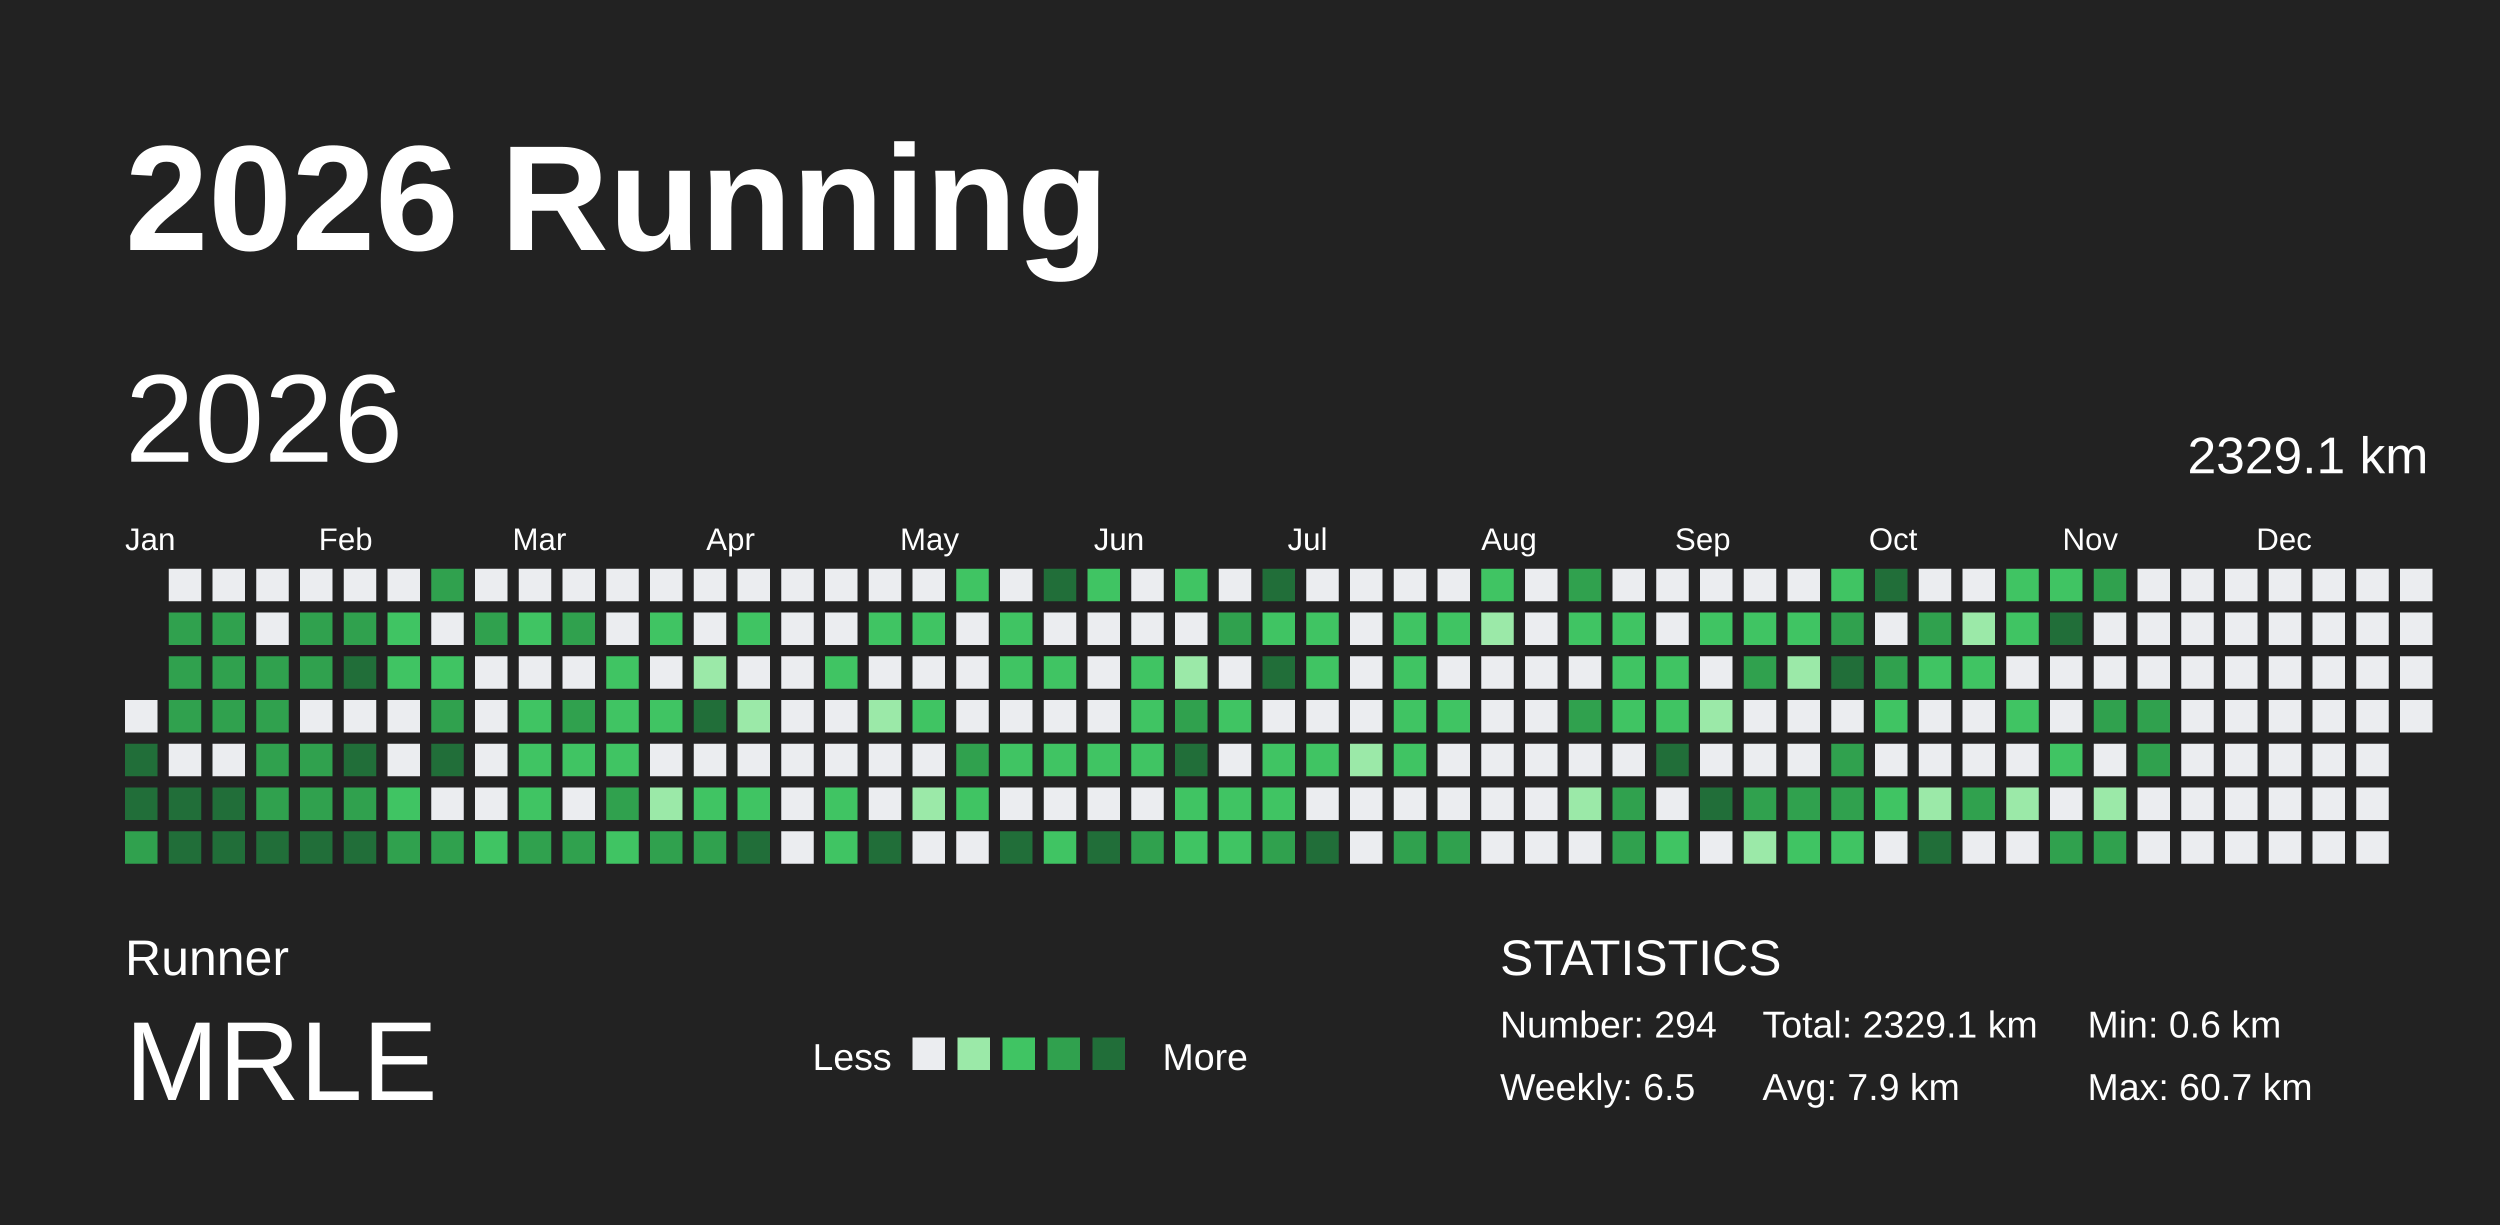
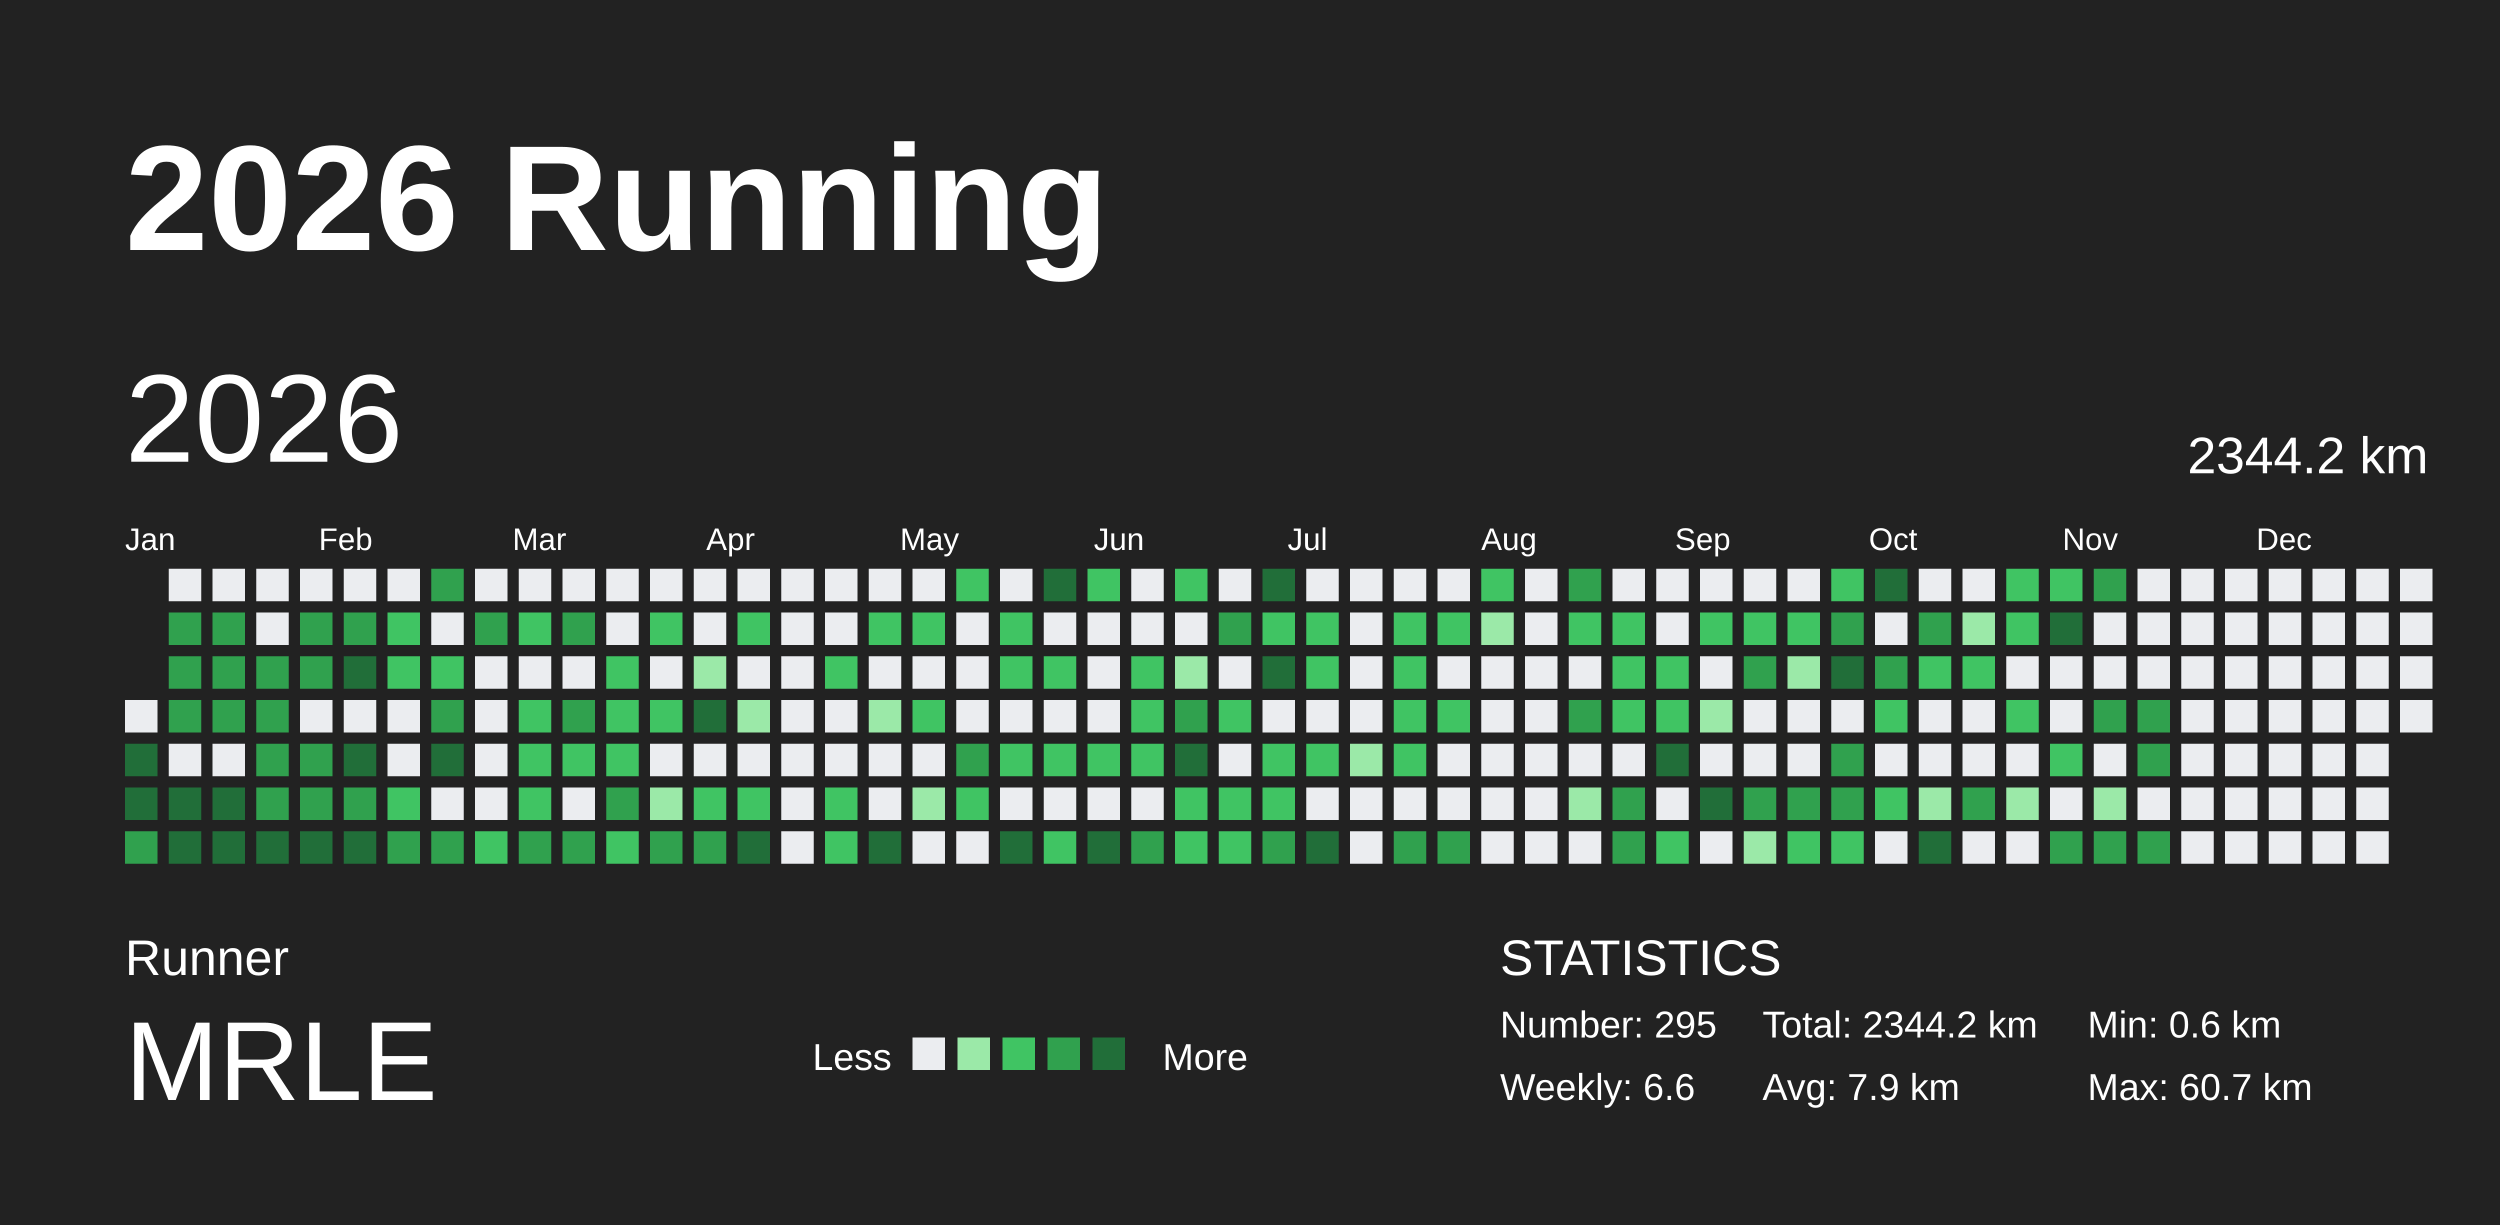
<svg xmlns="http://www.w3.org/2000/svg" baseProfile="full" height="98mm" version="1.1" viewBox="0,0,200,98" width="200mm">
  <defs />
  <rect fill="#222222" height="98" width="200" x="0" y="0" />
  <text fill="#FFFFFF" style="font-size:12px; font-family:Arial; font-weight:bold;" x="10" y="20">2026 Running</text>
  <text fill="#FFFFFF" style="font-size:4px; font-family:Arial" x="10" y="78">Runner</text>
  <text fill="#FFFFFF" style="font-size:9px; font-family:Arial" x="10" y="88">MRLE</text>
  <text fill="#FFFFFF" style="font-size:3px; font-family:Arial" x="65" y="85.6">Less</text>
  <rect fill="#ebedf0" height="2.6" width="2.6" x="73" y="83" />
  <rect fill="#9be9a8" height="2.6" width="2.6" x="76.6" y="83" />
  <rect fill="#40c463" height="2.6" width="2.6" x="80.2" y="83" />
  <rect fill="#30a14e" height="2.6" width="2.6" x="83.8" y="83" />
  <rect fill="#216e39" height="2.6" width="2.6" x="87.4" y="83" />
  <text fill="#FFFFFF" style="font-size:3px; font-family:Arial" x="93" y="85.6">More</text>
  <text fill="#FFFFFF" style="font-size:4px; font-family:Arial" x="120" y="78">STATISTICS</text>
-   <text fill="#FFFFFF" style="font-size:3px; font-family:Arial" x="120" y="83">Number: 294</text>
-   <text fill="#FFFFFF" style="font-size:3px; font-family:Arial" x="120" y="88">Weekly: 6.5</text>
-   <text fill="#FFFFFF" style="font-size:3px; font-family:Arial" x="141" y="83">Total: 2329.1 km</text>
+   <text fill="#FFFFFF" style="font-size:3px; font-family:Arial" x="120" y="83">Number: 295</text>
+   <text fill="#FFFFFF" style="font-size:3px; font-family:Arial" x="120" y="88">Weekly: 6.6</text>
+   <text fill="#FFFFFF" style="font-size:3px; font-family:Arial" x="141" y="83">Total: 2344.2 km</text>
  <text fill="#FFFFFF" style="font-size:3px; font-family:Arial" x="141" y="88">Avg: 7.9 km</text>
  <text fill="#FFFFFF" style="font-size:3px; font-family:Arial" x="167" y="83">Min: 0.6 km</text>
  <text fill="#FFFFFF" style="font-size:3px; font-family:Arial" x="167" y="88">Max: 60.7 km</text>
  <text dominant-baseline="hanging" fill="#FFFFFF" style="font-size:10.0px; font-family:Arial;" x="10" y="30">2026</text>
-   <text dominant-baseline="hanging" fill="#FFFFFF" style="font-size:4.125px; font-family:Arial;" x="175" y="35">2329.1 km</text>
+   <text dominant-baseline="hanging" fill="#FFFFFF" style="font-size:4.125px; font-family:Arial;" x="175" y="35">2344.2 km</text>
  <text fill="#FFFFFF" style="font-size:2.5px; font-family:Arial" x="10.0" y="44">Jan</text>
  <text fill="#FFFFFF" style="font-size:2.5px; font-family:Arial" x="25.5" y="44">Feb</text>
  <text fill="#FFFFFF" style="font-size:2.5px; font-family:Arial" x="41.0" y="44">Mar</text>
  <text fill="#FFFFFF" style="font-size:2.5px; font-family:Arial" x="56.5" y="44">Apr</text>
  <text fill="#FFFFFF" style="font-size:2.5px; font-family:Arial" x="72.0" y="44">May</text>
  <text fill="#FFFFFF" style="font-size:2.5px; font-family:Arial" x="87.5" y="44">Jun</text>
  <text fill="#FFFFFF" style="font-size:2.5px; font-family:Arial" x="103.0" y="44">Jul</text>
  <text fill="#FFFFFF" style="font-size:2.5px; font-family:Arial" x="118.5" y="44">Aug</text>
  <text fill="#FFFFFF" style="font-size:2.5px; font-family:Arial" x="134.0" y="44">Sep</text>
  <text fill="#FFFFFF" style="font-size:2.5px; font-family:Arial" x="149.5" y="44">Oct</text>
  <text fill="#FFFFFF" style="font-size:2.5px; font-family:Arial" x="165.0" y="44">Nov</text>
  <text fill="#FFFFFF" style="font-size:2.5px; font-family:Arial" x="180.5" y="44">Dec</text>
  <rect fill="#ebedf0" height="2.6" width="2.6" x="10.0" y="56.0" />
  <rect fill="#216e39" height="2.6" width="2.6" x="10.0" y="59.5" />
  <rect fill="#216e39" height="2.6" width="2.6" x="10.0" y="63.0" />
  <rect fill="#30a14e" height="2.6" width="2.6" x="10.0" y="66.5" />
  <rect fill="#ebedf0" height="2.6" width="2.6" x="13.5" y="45.5" />
  <rect fill="#30a14e" height="2.6" width="2.6" x="13.5" y="49.0" />
  <rect fill="#30a14e" height="2.6" width="2.6" x="13.5" y="52.5" />
  <rect fill="#30a14e" height="2.6" width="2.6" x="13.5" y="56.0" />
  <rect fill="#ebedf0" height="2.6" width="2.6" x="13.5" y="59.5" />
  <rect fill="#216e39" height="2.6" width="2.6" x="13.5" y="63.0" />
  <rect fill="#216e39" height="2.6" width="2.6" x="13.5" y="66.5" />
  <rect fill="#ebedf0" height="2.6" width="2.6" x="17.0" y="45.5" />
  <rect fill="#30a14e" height="2.6" width="2.6" x="17.0" y="49.0" />
  <rect fill="#30a14e" height="2.6" width="2.6" x="17.0" y="52.5" />
  <rect fill="#30a14e" height="2.6" width="2.6" x="17.0" y="56.0" />
  <rect fill="#ebedf0" height="2.6" width="2.6" x="17.0" y="59.5" />
  <rect fill="#216e39" height="2.6" width="2.6" x="17.0" y="63.0" />
  <rect fill="#216e39" height="2.6" width="2.6" x="17.0" y="66.5" />
  <rect fill="#ebedf0" height="2.6" width="2.6" x="20.5" y="45.5" />
  <rect fill="#ebedf0" height="2.6" width="2.6" x="20.5" y="49.0" />
  <rect fill="#30a14e" height="2.6" width="2.6" x="20.5" y="52.5" />
  <rect fill="#30a14e" height="2.6" width="2.6" x="20.5" y="56.0" />
  <rect fill="#30a14e" height="2.6" width="2.6" x="20.5" y="59.5" />
  <rect fill="#30a14e" height="2.6" width="2.6" x="20.5" y="63.0" />
  <rect fill="#216e39" height="2.6" width="2.6" x="20.5" y="66.5" />
  <rect fill="#ebedf0" height="2.6" width="2.6" x="24.0" y="45.5" />
  <rect fill="#30a14e" height="2.6" width="2.6" x="24.0" y="49.0" />
  <rect fill="#30a14e" height="2.6" width="2.6" x="24.0" y="52.5" />
  <rect fill="#ebedf0" height="2.6" width="2.6" x="24.0" y="56.0" />
  <rect fill="#30a14e" height="2.6" width="2.6" x="24.0" y="59.5" />
  <rect fill="#30a14e" height="2.6" width="2.6" x="24.0" y="63.0" />
  <rect fill="#216e39" height="2.6" width="2.6" x="24.0" y="66.5" />
  <rect fill="#ebedf0" height="2.6" width="2.6" x="27.5" y="45.5" />
  <rect fill="#30a14e" height="2.6" width="2.6" x="27.5" y="49.0" />
  <rect fill="#216e39" height="2.6" width="2.6" x="27.5" y="52.5" />
  <rect fill="#ebedf0" height="2.6" width="2.6" x="27.5" y="56.0" />
  <rect fill="#216e39" height="2.6" width="2.6" x="27.5" y="59.5" />
  <rect fill="#30a14e" height="2.6" width="2.6" x="27.5" y="63.0" />
  <rect fill="#216e39" height="2.6" width="2.6" x="27.5" y="66.5" />
  <rect fill="#ebedf0" height="2.6" width="2.6" x="31.0" y="45.5" />
  <rect fill="#40c463" height="2.6" width="2.6" x="31.0" y="49.0" />
  <rect fill="#40c463" height="2.6" width="2.6" x="31.0" y="52.5" />
  <rect fill="#ebedf0" height="2.6" width="2.6" x="31.0" y="56.0" />
  <rect fill="#ebedf0" height="2.6" width="2.6" x="31.0" y="59.5" />
  <rect fill="#40c463" height="2.6" width="2.6" x="31.0" y="63.0" />
  <rect fill="#30a14e" height="2.6" width="2.6" x="31.0" y="66.5" />
  <rect fill="#30a14e" height="2.6" width="2.6" x="34.5" y="45.5" />
  <rect fill="#ebedf0" height="2.6" width="2.6" x="34.5" y="49.0" />
  <rect fill="#40c463" height="2.6" width="2.6" x="34.5" y="52.5" />
  <rect fill="#30a14e" height="2.6" width="2.6" x="34.5" y="56.0" />
  <rect fill="#216e39" height="2.6" width="2.6" x="34.5" y="59.5" />
  <rect fill="#ebedf0" height="2.6" width="2.6" x="34.5" y="63.0" />
  <rect fill="#30a14e" height="2.6" width="2.6" x="34.5" y="66.5" />
  <rect fill="#ebedf0" height="2.6" width="2.6" x="38.0" y="45.5" />
  <rect fill="#30a14e" height="2.6" width="2.6" x="38.0" y="49.0" />
  <rect fill="#ebedf0" height="2.6" width="2.6" x="38.0" y="52.5" />
  <rect fill="#ebedf0" height="2.6" width="2.6" x="38.0" y="56.0" />
  <rect fill="#ebedf0" height="2.6" width="2.6" x="38.0" y="59.5" />
  <rect fill="#ebedf0" height="2.6" width="2.6" x="38.0" y="63.0" />
  <rect fill="#40c463" height="2.6" width="2.6" x="38.0" y="66.5" />
  <rect fill="#ebedf0" height="2.6" width="2.6" x="41.5" y="45.5" />
  <rect fill="#40c463" height="2.6" width="2.6" x="41.5" y="49.0" />
  <rect fill="#ebedf0" height="2.6" width="2.6" x="41.5" y="52.5" />
  <rect fill="#40c463" height="2.6" width="2.6" x="41.5" y="56.0" />
  <rect fill="#40c463" height="2.6" width="2.6" x="41.5" y="59.5" />
  <rect fill="#40c463" height="2.6" width="2.6" x="41.5" y="63.0" />
  <rect fill="#30a14e" height="2.6" width="2.6" x="41.5" y="66.5" />
  <rect fill="#ebedf0" height="2.6" width="2.6" x="45.0" y="45.5" />
  <rect fill="#30a14e" height="2.6" width="2.6" x="45.0" y="49.0" />
  <rect fill="#ebedf0" height="2.6" width="2.6" x="45.0" y="52.5" />
  <rect fill="#30a14e" height="2.6" width="2.6" x="45.0" y="56.0" />
  <rect fill="#40c463" height="2.6" width="2.6" x="45.0" y="59.5" />
  <rect fill="#ebedf0" height="2.6" width="2.6" x="45.0" y="63.0" />
  <rect fill="#30a14e" height="2.6" width="2.6" x="45.0" y="66.5" />
  <rect fill="#ebedf0" height="2.6" width="2.6" x="48.5" y="45.5" />
  <rect fill="#ebedf0" height="2.6" width="2.6" x="48.5" y="49.0" />
  <rect fill="#40c463" height="2.6" width="2.6" x="48.5" y="52.5" />
  <rect fill="#40c463" height="2.6" width="2.6" x="48.5" y="56.0" />
  <rect fill="#40c463" height="2.6" width="2.6" x="48.5" y="59.5" />
  <rect fill="#30a14e" height="2.6" width="2.6" x="48.5" y="63.0" />
  <rect fill="#40c463" height="2.6" width="2.6" x="48.5" y="66.5" />
  <rect fill="#ebedf0" height="2.6" width="2.6" x="52.0" y="45.5" />
  <rect fill="#40c463" height="2.6" width="2.6" x="52.0" y="49.0" />
  <rect fill="#ebedf0" height="2.6" width="2.6" x="52.0" y="52.5" />
  <rect fill="#40c463" height="2.6" width="2.6" x="52.0" y="56.0" />
  <rect fill="#ebedf0" height="2.6" width="2.6" x="52.0" y="59.5" />
  <rect fill="#9be9a8" height="2.6" width="2.6" x="52.0" y="63.0" />
  <rect fill="#30a14e" height="2.6" width="2.6" x="52.0" y="66.5" />
  <rect fill="#ebedf0" height="2.6" width="2.6" x="55.5" y="45.5" />
  <rect fill="#ebedf0" height="2.6" width="2.6" x="55.5" y="49.0" />
  <rect fill="#9be9a8" height="2.6" width="2.6" x="55.5" y="52.5" />
  <rect fill="#216e39" height="2.6" width="2.6" x="55.5" y="56.0" />
  <rect fill="#ebedf0" height="2.6" width="2.6" x="55.5" y="59.5" />
  <rect fill="#40c463" height="2.6" width="2.6" x="55.5" y="63.0" />
  <rect fill="#30a14e" height="2.6" width="2.6" x="55.5" y="66.5" />
  <rect fill="#ebedf0" height="2.6" width="2.6" x="59.0" y="45.5" />
  <rect fill="#40c463" height="2.6" width="2.6" x="59.0" y="49.0" />
  <rect fill="#ebedf0" height="2.6" width="2.6" x="59.0" y="52.5" />
  <rect fill="#9be9a8" height="2.6" width="2.6" x="59.0" y="56.0" />
  <rect fill="#ebedf0" height="2.6" width="2.6" x="59.0" y="59.5" />
  <rect fill="#40c463" height="2.6" width="2.6" x="59.0" y="63.0" />
  <rect fill="#216e39" height="2.6" width="2.6" x="59.0" y="66.5" />
  <rect fill="#ebedf0" height="2.6" width="2.6" x="62.5" y="45.5" />
  <rect fill="#ebedf0" height="2.6" width="2.6" x="62.5" y="49.0" />
  <rect fill="#ebedf0" height="2.6" width="2.6" x="62.5" y="52.5" />
  <rect fill="#ebedf0" height="2.6" width="2.6" x="62.5" y="56.0" />
  <rect fill="#ebedf0" height="2.6" width="2.6" x="62.5" y="59.5" />
  <rect fill="#ebedf0" height="2.6" width="2.6" x="62.5" y="63.0" />
  <rect fill="#ebedf0" height="2.6" width="2.6" x="62.5" y="66.5" />
  <rect fill="#ebedf0" height="2.6" width="2.6" x="66.0" y="45.5" />
  <rect fill="#ebedf0" height="2.6" width="2.6" x="66.0" y="49.0" />
  <rect fill="#40c463" height="2.6" width="2.6" x="66.0" y="52.5" />
  <rect fill="#ebedf0" height="2.6" width="2.6" x="66.0" y="56.0" />
  <rect fill="#ebedf0" height="2.6" width="2.6" x="66.0" y="59.5" />
  <rect fill="#40c463" height="2.6" width="2.6" x="66.0" y="63.0" />
  <rect fill="#40c463" height="2.6" width="2.6" x="66.0" y="66.5" />
  <rect fill="#ebedf0" height="2.6" width="2.6" x="69.5" y="45.5" />
  <rect fill="#40c463" height="2.6" width="2.6" x="69.5" y="49.0" />
  <rect fill="#ebedf0" height="2.6" width="2.6" x="69.5" y="52.5" />
  <rect fill="#9be9a8" height="2.6" width="2.6" x="69.5" y="56.0" />
  <rect fill="#ebedf0" height="2.6" width="2.6" x="69.5" y="59.5" />
  <rect fill="#ebedf0" height="2.6" width="2.6" x="69.5" y="63.0" />
  <rect fill="#216e39" height="2.6" width="2.6" x="69.5" y="66.5" />
  <rect fill="#ebedf0" height="2.6" width="2.6" x="73.0" y="45.5" />
  <rect fill="#40c463" height="2.6" width="2.6" x="73.0" y="49.0" />
  <rect fill="#ebedf0" height="2.6" width="2.6" x="73.0" y="52.5" />
  <rect fill="#40c463" height="2.6" width="2.6" x="73.0" y="56.0" />
  <rect fill="#ebedf0" height="2.6" width="2.6" x="73.0" y="59.5" />
  <rect fill="#9be9a8" height="2.6" width="2.6" x="73.0" y="63.0" />
  <rect fill="#ebedf0" height="2.6" width="2.6" x="73.0" y="66.5" />
  <rect fill="#40c463" height="2.6" width="2.6" x="76.5" y="45.5" />
  <rect fill="#ebedf0" height="2.6" width="2.6" x="76.5" y="49.0" />
  <rect fill="#ebedf0" height="2.6" width="2.6" x="76.5" y="52.5" />
  <rect fill="#ebedf0" height="2.6" width="2.6" x="76.5" y="56.0" />
  <rect fill="#30a14e" height="2.6" width="2.6" x="76.5" y="59.5" />
  <rect fill="#40c463" height="2.6" width="2.6" x="76.5" y="63.0" />
  <rect fill="#ebedf0" height="2.6" width="2.6" x="76.5" y="66.5" />
  <rect fill="#ebedf0" height="2.6" width="2.6" x="80.0" y="45.5" />
  <rect fill="#40c463" height="2.6" width="2.6" x="80.0" y="49.0" />
  <rect fill="#40c463" height="2.6" width="2.6" x="80.0" y="52.5" />
  <rect fill="#ebedf0" height="2.6" width="2.6" x="80.0" y="56.0" />
  <rect fill="#40c463" height="2.6" width="2.6" x="80.0" y="59.5" />
  <rect fill="#ebedf0" height="2.6" width="2.6" x="80.0" y="63.0" />
  <rect fill="#216e39" height="2.6" width="2.6" x="80.0" y="66.5" />
  <rect fill="#216e39" height="2.6" width="2.6" x="83.5" y="45.5" />
  <rect fill="#ebedf0" height="2.6" width="2.6" x="83.5" y="49.0" />
  <rect fill="#40c463" height="2.6" width="2.6" x="83.5" y="52.5" />
  <rect fill="#ebedf0" height="2.6" width="2.6" x="83.5" y="56.0" />
  <rect fill="#40c463" height="2.6" width="2.6" x="83.5" y="59.5" />
  <rect fill="#ebedf0" height="2.6" width="2.6" x="83.5" y="63.0" />
  <rect fill="#40c463" height="2.6" width="2.6" x="83.5" y="66.5" />
  <rect fill="#40c463" height="2.6" width="2.6" x="87.0" y="45.5" />
  <rect fill="#ebedf0" height="2.6" width="2.6" x="87.0" y="49.0" />
  <rect fill="#ebedf0" height="2.6" width="2.6" x="87.0" y="52.5" />
  <rect fill="#ebedf0" height="2.6" width="2.6" x="87.0" y="56.0" />
  <rect fill="#40c463" height="2.6" width="2.6" x="87.0" y="59.5" />
  <rect fill="#ebedf0" height="2.6" width="2.6" x="87.0" y="63.0" />
  <rect fill="#216e39" height="2.6" width="2.6" x="87.0" y="66.5" />
  <rect fill="#ebedf0" height="2.6" width="2.6" x="90.5" y="45.5" />
  <rect fill="#ebedf0" height="2.6" width="2.6" x="90.5" y="49.0" />
  <rect fill="#40c463" height="2.6" width="2.6" x="90.5" y="52.5" />
  <rect fill="#40c463" height="2.6" width="2.6" x="90.5" y="56.0" />
  <rect fill="#40c463" height="2.6" width="2.6" x="90.5" y="59.5" />
  <rect fill="#ebedf0" height="2.6" width="2.6" x="90.5" y="63.0" />
  <rect fill="#30a14e" height="2.6" width="2.6" x="90.5" y="66.5" />
  <rect fill="#40c463" height="2.6" width="2.6" x="94.0" y="45.5" />
  <rect fill="#ebedf0" height="2.6" width="2.6" x="94.0" y="49.0" />
  <rect fill="#9be9a8" height="2.6" width="2.6" x="94.0" y="52.5" />
  <rect fill="#30a14e" height="2.6" width="2.6" x="94.0" y="56.0" />
  <rect fill="#216e39" height="2.6" width="2.6" x="94.0" y="59.5" />
  <rect fill="#40c463" height="2.6" width="2.6" x="94.0" y="63.0" />
  <rect fill="#40c463" height="2.6" width="2.6" x="94.0" y="66.5" />
  <rect fill="#ebedf0" height="2.6" width="2.6" x="97.5" y="45.5" />
  <rect fill="#30a14e" height="2.6" width="2.6" x="97.5" y="49.0" />
  <rect fill="#ebedf0" height="2.6" width="2.6" x="97.5" y="52.5" />
  <rect fill="#40c463" height="2.6" width="2.6" x="97.5" y="56.0" />
  <rect fill="#ebedf0" height="2.6" width="2.6" x="97.5" y="59.5" />
  <rect fill="#40c463" height="2.6" width="2.6" x="97.5" y="63.0" />
  <rect fill="#40c463" height="2.6" width="2.6" x="97.5" y="66.5" />
  <rect fill="#216e39" height="2.6" width="2.6" x="101.0" y="45.5" />
  <rect fill="#40c463" height="2.6" width="2.6" x="101.0" y="49.0" />
  <rect fill="#216e39" height="2.6" width="2.6" x="101.0" y="52.5" />
  <rect fill="#ebedf0" height="2.6" width="2.6" x="101.0" y="56.0" />
  <rect fill="#40c463" height="2.6" width="2.6" x="101.0" y="59.5" />
  <rect fill="#40c463" height="2.6" width="2.6" x="101.0" y="63.0" />
  <rect fill="#30a14e" height="2.6" width="2.6" x="101.0" y="66.5" />
  <rect fill="#ebedf0" height="2.6" width="2.6" x="104.5" y="45.5" />
  <rect fill="#40c463" height="2.6" width="2.6" x="104.5" y="49.0" />
  <rect fill="#40c463" height="2.6" width="2.6" x="104.5" y="52.5" />
  <rect fill="#ebedf0" height="2.6" width="2.6" x="104.5" y="56.0" />
  <rect fill="#40c463" height="2.6" width="2.6" x="104.5" y="59.5" />
  <rect fill="#ebedf0" height="2.6" width="2.6" x="104.5" y="63.0" />
  <rect fill="#216e39" height="2.6" width="2.6" x="104.5" y="66.5" />
  <rect fill="#ebedf0" height="2.6" width="2.6" x="108.0" y="45.5" />
  <rect fill="#ebedf0" height="2.6" width="2.6" x="108.0" y="49.0" />
  <rect fill="#ebedf0" height="2.6" width="2.6" x="108.0" y="52.5" />
  <rect fill="#ebedf0" height="2.6" width="2.6" x="108.0" y="56.0" />
  <rect fill="#9be9a8" height="2.6" width="2.6" x="108.0" y="59.5" />
  <rect fill="#ebedf0" height="2.6" width="2.6" x="108.0" y="63.0" />
  <rect fill="#ebedf0" height="2.6" width="2.6" x="108.0" y="66.5" />
  <rect fill="#ebedf0" height="2.6" width="2.6" x="111.5" y="45.5" />
  <rect fill="#40c463" height="2.6" width="2.6" x="111.5" y="49.0" />
  <rect fill="#40c463" height="2.6" width="2.6" x="111.5" y="52.5" />
  <rect fill="#40c463" height="2.6" width="2.6" x="111.5" y="56.0" />
  <rect fill="#40c463" height="2.6" width="2.6" x="111.5" y="59.5" />
  <rect fill="#ebedf0" height="2.6" width="2.6" x="111.5" y="63.0" />
  <rect fill="#30a14e" height="2.6" width="2.6" x="111.5" y="66.5" />
  <rect fill="#ebedf0" height="2.6" width="2.6" x="115.0" y="45.5" />
  <rect fill="#40c463" height="2.6" width="2.6" x="115.0" y="49.0" />
  <rect fill="#ebedf0" height="2.6" width="2.6" x="115.0" y="52.5" />
  <rect fill="#40c463" height="2.6" width="2.6" x="115.0" y="56.0" />
  <rect fill="#ebedf0" height="2.6" width="2.6" x="115.0" y="59.5" />
  <rect fill="#ebedf0" height="2.6" width="2.6" x="115.0" y="63.0" />
  <rect fill="#30a14e" height="2.6" width="2.6" x="115.0" y="66.5" />
  <rect fill="#40c463" height="2.6" width="2.6" x="118.5" y="45.5" />
  <rect fill="#9be9a8" height="2.6" width="2.6" x="118.5" y="49.0" />
  <rect fill="#ebedf0" height="2.6" width="2.6" x="118.5" y="52.5" />
  <rect fill="#ebedf0" height="2.6" width="2.6" x="118.5" y="56.0" />
  <rect fill="#ebedf0" height="2.6" width="2.6" x="118.5" y="59.5" />
  <rect fill="#ebedf0" height="2.6" width="2.6" x="118.5" y="63.0" />
  <rect fill="#ebedf0" height="2.6" width="2.6" x="118.5" y="66.5" />
  <rect fill="#ebedf0" height="2.6" width="2.6" x="122.0" y="45.5" />
  <rect fill="#ebedf0" height="2.6" width="2.6" x="122.0" y="49.0" />
  <rect fill="#ebedf0" height="2.6" width="2.6" x="122.0" y="52.5" />
  <rect fill="#ebedf0" height="2.6" width="2.6" x="122.0" y="56.0" />
  <rect fill="#ebedf0" height="2.6" width="2.6" x="122.0" y="59.5" />
  <rect fill="#ebedf0" height="2.6" width="2.6" x="122.0" y="63.0" />
  <rect fill="#ebedf0" height="2.6" width="2.6" x="122.0" y="66.5" />
  <rect fill="#30a14e" height="2.6" width="2.6" x="125.5" y="45.5" />
  <rect fill="#40c463" height="2.6" width="2.6" x="125.5" y="49.0" />
  <rect fill="#ebedf0" height="2.6" width="2.6" x="125.5" y="52.5" />
  <rect fill="#30a14e" height="2.6" width="2.6" x="125.5" y="56.0" />
  <rect fill="#ebedf0" height="2.6" width="2.6" x="125.5" y="59.5" />
  <rect fill="#9be9a8" height="2.6" width="2.6" x="125.5" y="63.0" />
  <rect fill="#ebedf0" height="2.6" width="2.6" x="125.5" y="66.5" />
  <rect fill="#ebedf0" height="2.6" width="2.6" x="129.0" y="45.5" />
  <rect fill="#40c463" height="2.6" width="2.6" x="129.0" y="49.0" />
  <rect fill="#40c463" height="2.6" width="2.6" x="129.0" y="52.5" />
  <rect fill="#40c463" height="2.6" width="2.6" x="129.0" y="56.0" />
  <rect fill="#ebedf0" height="2.6" width="2.6" x="129.0" y="59.5" />
  <rect fill="#30a14e" height="2.6" width="2.6" x="129.0" y="63.0" />
  <rect fill="#30a14e" height="2.6" width="2.6" x="129.0" y="66.5" />
  <rect fill="#ebedf0" height="2.6" width="2.6" x="132.5" y="45.5" />
  <rect fill="#ebedf0" height="2.6" width="2.6" x="132.5" y="49.0" />
  <rect fill="#40c463" height="2.6" width="2.6" x="132.5" y="52.5" />
  <rect fill="#40c463" height="2.6" width="2.6" x="132.5" y="56.0" />
  <rect fill="#216e39" height="2.6" width="2.6" x="132.5" y="59.5" />
  <rect fill="#ebedf0" height="2.6" width="2.6" x="132.5" y="63.0" />
  <rect fill="#40c463" height="2.6" width="2.6" x="132.5" y="66.5" />
  <rect fill="#ebedf0" height="2.6" width="2.6" x="136.0" y="45.5" />
  <rect fill="#40c463" height="2.6" width="2.6" x="136.0" y="49.0" />
  <rect fill="#ebedf0" height="2.6" width="2.6" x="136.0" y="52.5" />
  <rect fill="#9be9a8" height="2.6" width="2.6" x="136.0" y="56.0" />
  <rect fill="#ebedf0" height="2.6" width="2.6" x="136.0" y="59.5" />
  <rect fill="#216e39" height="2.6" width="2.6" x="136.0" y="63.0" />
  <rect fill="#ebedf0" height="2.6" width="2.6" x="136.0" y="66.5" />
  <rect fill="#ebedf0" height="2.6" width="2.6" x="139.5" y="45.5" />
  <rect fill="#40c463" height="2.6" width="2.6" x="139.5" y="49.0" />
  <rect fill="#30a14e" height="2.6" width="2.6" x="139.5" y="52.5" />
  <rect fill="#ebedf0" height="2.6" width="2.6" x="139.5" y="56.0" />
  <rect fill="#ebedf0" height="2.6" width="2.6" x="139.5" y="59.5" />
  <rect fill="#30a14e" height="2.6" width="2.6" x="139.5" y="63.0" />
  <rect fill="#9be9a8" height="2.6" width="2.6" x="139.5" y="66.5" />
  <rect fill="#ebedf0" height="2.6" width="2.6" x="143.0" y="45.5" />
  <rect fill="#40c463" height="2.6" width="2.6" x="143.0" y="49.0" />
  <rect fill="#9be9a8" height="2.6" width="2.6" x="143.0" y="52.5" />
  <rect fill="#ebedf0" height="2.6" width="2.6" x="143.0" y="56.0" />
  <rect fill="#ebedf0" height="2.6" width="2.6" x="143.0" y="59.5" />
  <rect fill="#30a14e" height="2.6" width="2.6" x="143.0" y="63.0" />
  <rect fill="#40c463" height="2.6" width="2.6" x="143.0" y="66.5" />
  <rect fill="#40c463" height="2.6" width="2.6" x="146.5" y="45.5" />
  <rect fill="#30a14e" height="2.6" width="2.6" x="146.5" y="49.0" />
  <rect fill="#216e39" height="2.6" width="2.6" x="146.5" y="52.5" />
  <rect fill="#ebedf0" height="2.6" width="2.6" x="146.5" y="56.0" />
  <rect fill="#30a14e" height="2.6" width="2.6" x="146.5" y="59.5" />
  <rect fill="#30a14e" height="2.6" width="2.6" x="146.5" y="63.0" />
  <rect fill="#40c463" height="2.6" width="2.6" x="146.5" y="66.5" />
  <rect fill="#216e39" height="2.6" width="2.6" x="150.0" y="45.5" />
  <rect fill="#ebedf0" height="2.6" width="2.6" x="150.0" y="49.0" />
  <rect fill="#30a14e" height="2.6" width="2.6" x="150.0" y="52.5" />
  <rect fill="#40c463" height="2.6" width="2.6" x="150.0" y="56.0" />
  <rect fill="#ebedf0" height="2.6" width="2.6" x="150.0" y="59.5" />
  <rect fill="#40c463" height="2.6" width="2.6" x="150.0" y="63.0" />
  <rect fill="#ebedf0" height="2.6" width="2.6" x="150.0" y="66.5" />
  <rect fill="#ebedf0" height="2.6" width="2.6" x="153.5" y="45.5" />
  <rect fill="#30a14e" height="2.6" width="2.6" x="153.5" y="49.0" />
  <rect fill="#40c463" height="2.6" width="2.6" x="153.5" y="52.5" />
  <rect fill="#ebedf0" height="2.6" width="2.6" x="153.5" y="56.0" />
  <rect fill="#ebedf0" height="2.6" width="2.6" x="153.5" y="59.5" />
  <rect fill="#9be9a8" height="2.6" width="2.6" x="153.5" y="63.0" />
  <rect fill="#216e39" height="2.6" width="2.6" x="153.5" y="66.5" />
  <rect fill="#ebedf0" height="2.6" width="2.6" x="157.0" y="45.5" />
  <rect fill="#9be9a8" height="2.6" width="2.6" x="157.0" y="49.0" />
  <rect fill="#40c463" height="2.6" width="2.6" x="157.0" y="52.5" />
  <rect fill="#ebedf0" height="2.6" width="2.6" x="157.0" y="56.0" />
  <rect fill="#ebedf0" height="2.6" width="2.6" x="157.0" y="59.5" />
  <rect fill="#30a14e" height="2.6" width="2.6" x="157.0" y="63.0" />
  <rect fill="#ebedf0" height="2.6" width="2.6" x="157.0" y="66.5" />
  <rect fill="#40c463" height="2.6" width="2.6" x="160.5" y="45.5" />
  <rect fill="#40c463" height="2.6" width="2.6" x="160.5" y="49.0" />
  <rect fill="#ebedf0" height="2.6" width="2.6" x="160.5" y="52.5" />
  <rect fill="#40c463" height="2.6" width="2.6" x="160.5" y="56.0" />
  <rect fill="#ebedf0" height="2.6" width="2.6" x="160.5" y="59.5" />
  <rect fill="#9be9a8" height="2.6" width="2.6" x="160.5" y="63.0" />
  <rect fill="#ebedf0" height="2.6" width="2.6" x="160.5" y="66.5" />
  <rect fill="#40c463" height="2.6" width="2.6" x="164.0" y="45.5" />
  <rect fill="#216e39" height="2.6" width="2.6" x="164.0" y="49.0" />
  <rect fill="#ebedf0" height="2.6" width="2.6" x="164.0" y="52.5" />
  <rect fill="#ebedf0" height="2.6" width="2.6" x="164.0" y="56.0" />
  <rect fill="#40c463" height="2.6" width="2.6" x="164.0" y="59.5" />
  <rect fill="#ebedf0" height="2.6" width="2.6" x="164.0" y="63.0" />
  <rect fill="#30a14e" height="2.6" width="2.6" x="164.0" y="66.5" />
  <rect fill="#30a14e" height="2.6" width="2.6" x="167.5" y="45.5" />
  <rect fill="#ebedf0" height="2.6" width="2.6" x="167.5" y="49.0" />
  <rect fill="#ebedf0" height="2.6" width="2.6" x="167.5" y="52.5" />
  <rect fill="#30a14e" height="2.6" width="2.6" x="167.5" y="56.0" />
  <rect fill="#ebedf0" height="2.6" width="2.6" x="167.5" y="59.5" />
  <rect fill="#9be9a8" height="2.6" width="2.6" x="167.5" y="63.0" />
  <rect fill="#30a14e" height="2.6" width="2.6" x="167.5" y="66.5" />
  <rect fill="#ebedf0" height="2.6" width="2.6" x="171.0" y="45.5" />
  <rect fill="#ebedf0" height="2.6" width="2.6" x="171.0" y="49.0" />
  <rect fill="#ebedf0" height="2.6" width="2.6" x="171.0" y="52.5" />
  <rect fill="#30a14e" height="2.6" width="2.6" x="171.0" y="56.0" />
  <rect fill="#30a14e" height="2.6" width="2.6" x="171.0" y="59.5" />
  <rect fill="#ebedf0" height="2.6" width="2.6" x="171.0" y="63.0" />
-   <rect fill="#ebedf0" height="2.6" width="2.6" x="171.0" y="66.5" />
+   <rect fill="#30a14e" height="2.6" width="2.6" x="171.0" y="66.5" />
  <rect fill="#ebedf0" height="2.6" width="2.6" x="174.5" y="45.5" />
  <rect fill="#ebedf0" height="2.6" width="2.6" x="174.5" y="49.0" />
  <rect fill="#ebedf0" height="2.6" width="2.6" x="174.5" y="52.5" />
  <rect fill="#ebedf0" height="2.6" width="2.6" x="174.5" y="56.0" />
  <rect fill="#ebedf0" height="2.6" width="2.6" x="174.5" y="59.5" />
  <rect fill="#ebedf0" height="2.6" width="2.6" x="174.5" y="63.0" />
  <rect fill="#ebedf0" height="2.6" width="2.6" x="174.5" y="66.5" />
  <rect fill="#ebedf0" height="2.6" width="2.6" x="178.0" y="45.5" />
  <rect fill="#ebedf0" height="2.6" width="2.6" x="178.0" y="49.0" />
  <rect fill="#ebedf0" height="2.6" width="2.6" x="178.0" y="52.5" />
  <rect fill="#ebedf0" height="2.6" width="2.6" x="178.0" y="56.0" />
  <rect fill="#ebedf0" height="2.6" width="2.6" x="178.0" y="59.5" />
  <rect fill="#ebedf0" height="2.6" width="2.6" x="178.0" y="63.0" />
  <rect fill="#ebedf0" height="2.6" width="2.6" x="178.0" y="66.5" />
  <rect fill="#ebedf0" height="2.6" width="2.6" x="181.5" y="45.5" />
  <rect fill="#ebedf0" height="2.6" width="2.6" x="181.5" y="49.0" />
  <rect fill="#ebedf0" height="2.6" width="2.6" x="181.5" y="52.5" />
  <rect fill="#ebedf0" height="2.6" width="2.6" x="181.5" y="56.0" />
  <rect fill="#ebedf0" height="2.6" width="2.6" x="181.5" y="59.5" />
  <rect fill="#ebedf0" height="2.6" width="2.6" x="181.5" y="63.0" />
  <rect fill="#ebedf0" height="2.6" width="2.6" x="181.5" y="66.5" />
  <rect fill="#ebedf0" height="2.6" width="2.6" x="185.0" y="45.5" />
  <rect fill="#ebedf0" height="2.6" width="2.6" x="185.0" y="49.0" />
  <rect fill="#ebedf0" height="2.6" width="2.6" x="185.0" y="52.5" />
  <rect fill="#ebedf0" height="2.6" width="2.6" x="185.0" y="56.0" />
  <rect fill="#ebedf0" height="2.6" width="2.6" x="185.0" y="59.5" />
  <rect fill="#ebedf0" height="2.6" width="2.6" x="185.0" y="63.0" />
  <rect fill="#ebedf0" height="2.6" width="2.6" x="185.0" y="66.5" />
  <rect fill="#ebedf0" height="2.6" width="2.6" x="188.5" y="45.5" />
  <rect fill="#ebedf0" height="2.6" width="2.6" x="188.5" y="49.0" />
  <rect fill="#ebedf0" height="2.6" width="2.6" x="188.5" y="52.5" />
  <rect fill="#ebedf0" height="2.6" width="2.6" x="188.5" y="56.0" />
  <rect fill="#ebedf0" height="2.6" width="2.6" x="188.5" y="59.5" />
  <rect fill="#ebedf0" height="2.6" width="2.6" x="188.5" y="63.0" />
  <rect fill="#ebedf0" height="2.6" width="2.6" x="188.5" y="66.5" />
  <rect fill="#ebedf0" height="2.6" width="2.6" x="192.0" y="45.5" />
  <rect fill="#ebedf0" height="2.6" width="2.6" x="192.0" y="49.0" />
  <rect fill="#ebedf0" height="2.6" width="2.6" x="192.0" y="52.5" />
  <rect fill="#ebedf0" height="2.6" width="2.6" x="192.0" y="56.0" />
</svg>
